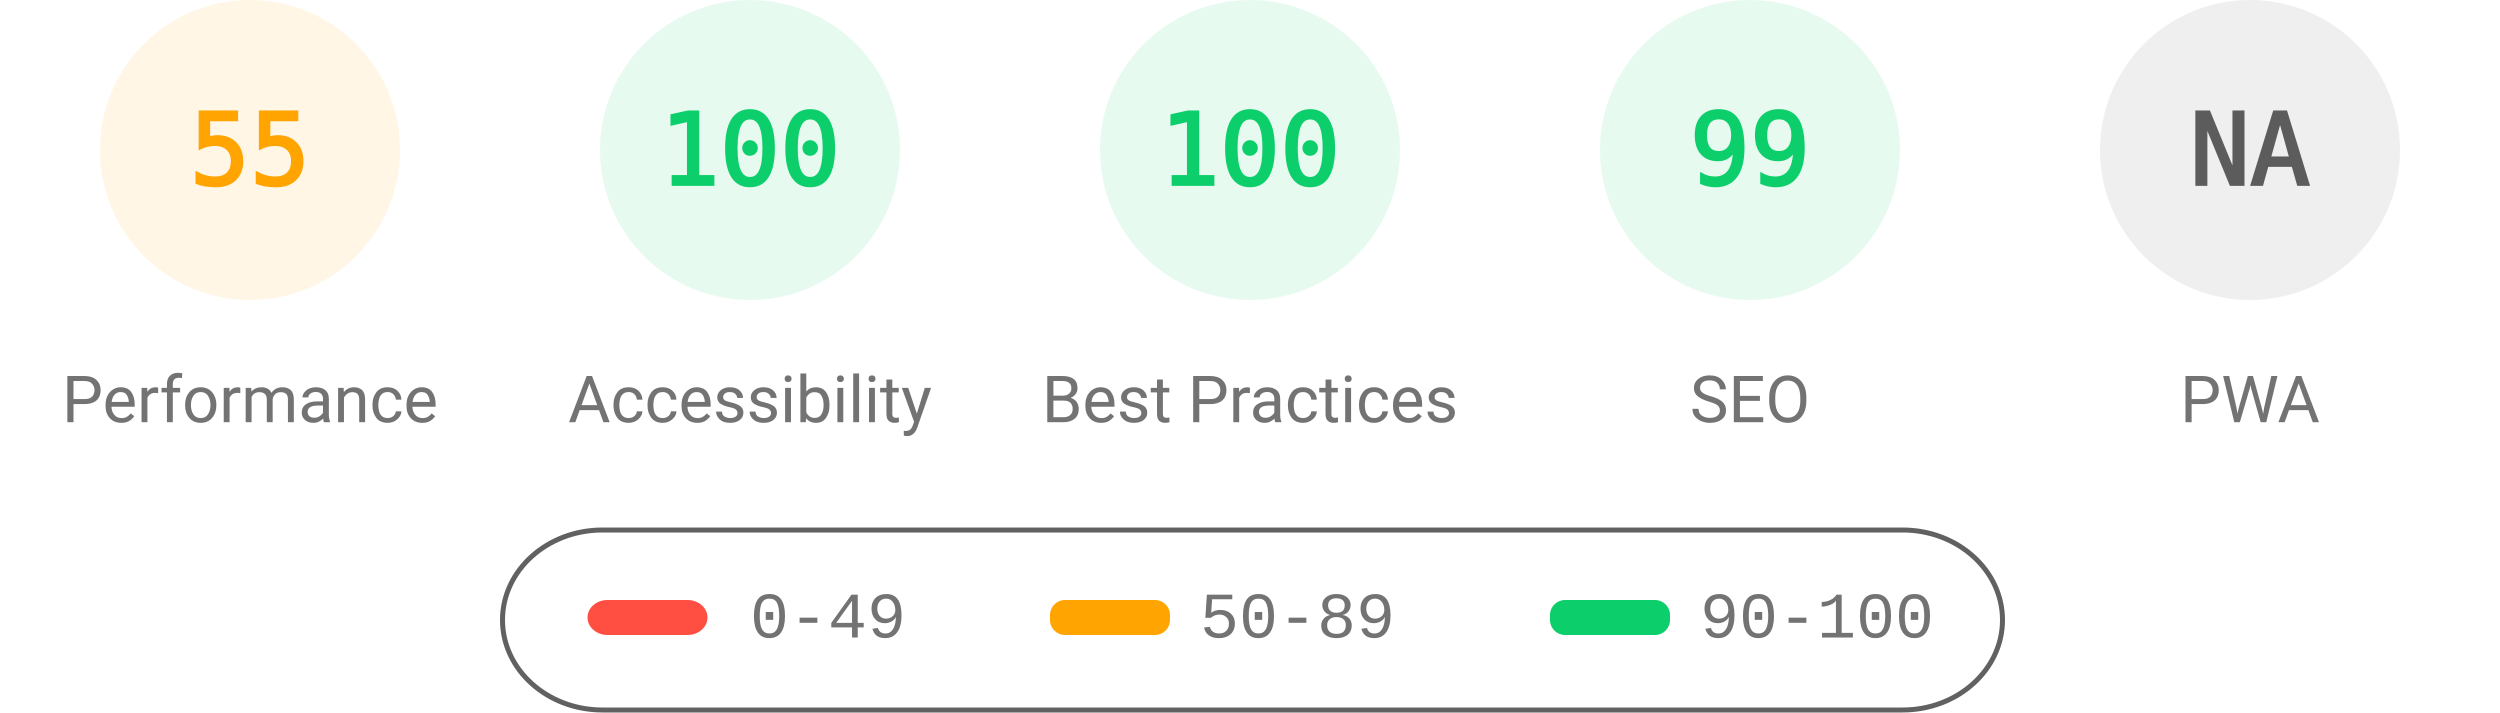
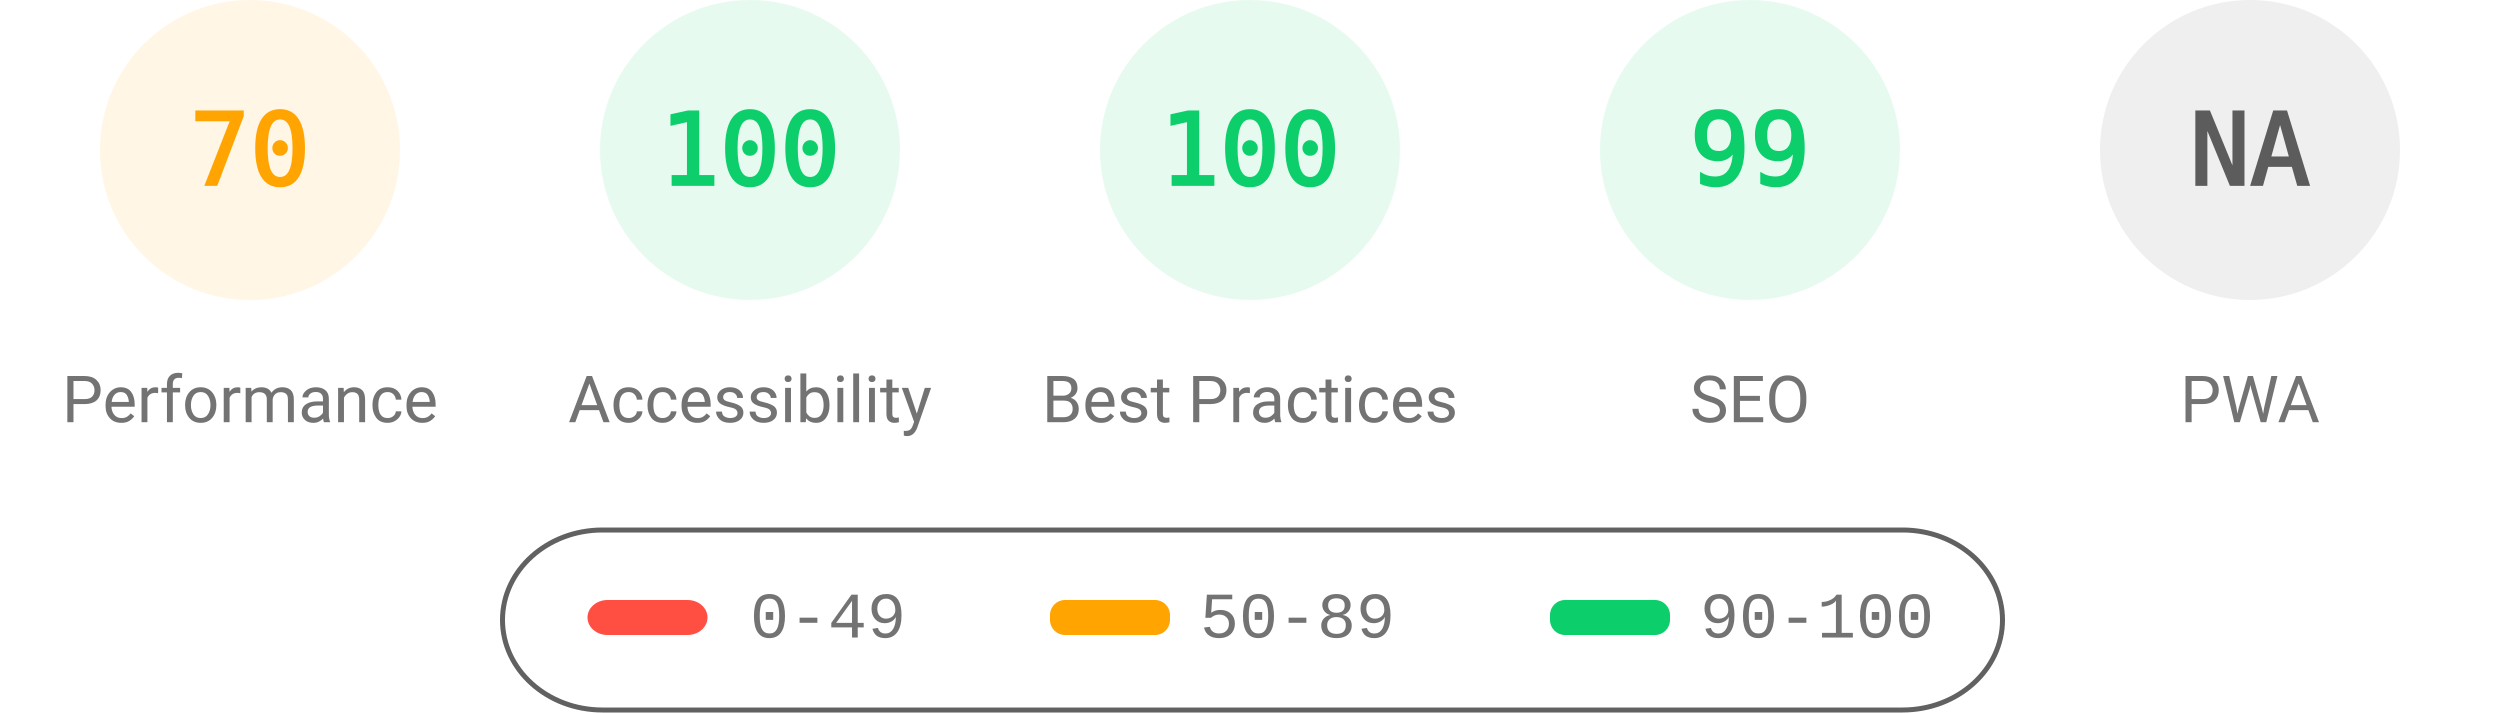
<svg xmlns="http://www.w3.org/2000/svg" fill="none" width="1000" height="285">
  <style>.gauge-base{opacity:.1}.gauge-arc{fill:none;animation-delay:250ms;stroke-linecap:round;transform:rotate(-90deg);transform-origin:100px 60px;animation:load-gauge 1s ease forwards}.guage-text{font-size:40px;font-family:monospace;text-align:center}.guage-red{color:#ff4e42;fill:#ff4e42;stroke:#ff4e42}.guage-orange{color:#ffa400;fill:#ffa400;stroke:#ffa400}.guage-green{color:#0cce6b;fill:#0cce6b;stroke:#0cce6b}.guage-undefined{color:#5c5c5c;fill:#5c5c5c;stroke:#5c5c5c}.guage-title{color:#737373;fill:#737373;stroke:none;font-size:26px;line-height:26px;font-family:Roboto,Halvetica,Arial,sans-serif}@keyframes load-gauge{from{stroke-dasharray:0 352.858}}</style>
  <svg class="guage-div guage-perf guage-orange" viewBox="0 0 200 200" width="200" height="200">
    <circle class="gauge-base" r="56" cx="100" cy="60" stroke-width="8" />
-     <circle class="gauge-arc guage-arc-1" r="56" cx="100" cy="60" stroke-width="8" style="stroke-dasharray:193.522,351.858" />
-     <text class="guage-text" x="100" y="60" alignment-baseline="central" dominant-baseline="central" text-anchor="middle">55</text>
+     <circle class="gauge-arc guage-arc-1" r="56" cx="100" cy="60" stroke-width="8" style="stroke-dasharray:246.301,351.858" />
+     <text class="guage-text" x="100" y="60" alignment-baseline="central" dominant-baseline="central" text-anchor="middle">70</text>
    <text class="guage-title" x="100" y="160" alignment-baseline="central" dominant-baseline="central" text-anchor="middle">Performance</text>
  </svg>
  <svg class="guage-div guage-acc guage-green" viewBox="0 0 200 200" width="200" height="200" x="200">
    <circle class="gauge-base" r="56" cx="100" cy="60" stroke-width="8" />
    <circle class="gauge-arc guage-arc-2" r="56" cx="100" cy="60" stroke-width="8" style="stroke-dasharray:351.858,351.858" />
    <text class="guage-text" x="100" y="60" alignment-baseline="central" dominant-baseline="central" text-anchor="middle">100</text>
    <text class="guage-title" x="100" y="160" alignment-baseline="central" dominant-baseline="central" text-anchor="middle">Accessibility</text>
  </svg>
  <svg class="guage-div guage-best guage-green" viewBox="0 0 200 200" width="200" height="200" x="400">
    <circle class="gauge-base" r="56" cx="100" cy="60" stroke-width="8" />
    <circle class="gauge-arc guage-arc-3" r="56" cx="100" cy="60" stroke-width="8" style="stroke-dasharray:351.858,351.858" />
    <text class="guage-text" x="100" y="60" alignment-baseline="central" dominant-baseline="central" text-anchor="middle">100</text>
    <text class="guage-title" x="100" y="160" alignment-baseline="central" dominant-baseline="central" text-anchor="middle">Best Practices</text>
  </svg>
  <svg class="guage-div guage-seo guage-green" viewBox="0 0 200 200" width="200" height="200" x="600">
    <circle class="gauge-base" r="56" cx="100" cy="60" stroke-width="8" />
    <circle class="gauge-arc guage-arc-4" r="56" cx="100" cy="60" stroke-width="8" style="stroke-dasharray:348.339,351.858" />
    <text class="guage-text" x="100" y="60" alignment-baseline="central" dominant-baseline="central" text-anchor="middle">99</text>
    <text class="guage-title" x="100" y="160" alignment-baseline="central" dominant-baseline="central" text-anchor="middle">SEO</text>
  </svg>
  <svg class="guage-div guage-pwa guage-undefined" viewBox="0 0 200 200" width="200" height="200" x="800">
    <circle class="gauge-base" r="56" cx="100" cy="60" stroke-width="8" />
    <circle class="gauge-arc guage-arc-4" r="56" cx="100" cy="60" stroke-width="8" style="stroke-dasharray:351.858,351.858" />
    <text class="guage-text" x="100" y="60" alignment-baseline="central" dominant-baseline="central" text-anchor="middle">NA</text>
    <text class="guage-title" x="100" y="160" alignment-baseline="central" dominant-baseline="central" text-anchor="middle">PWA</text>
  </svg>
  <svg width="604" height="76" x="200" y="210">
    <path fill="none" id="canvas_background" d="M-1-1h604v80H-1z" />
    <rect fill-opacity="0" stroke="#616161" stroke-width="2" rx="40" id="svg_2" height="72" width="600" y="2" x="1" fill="#000" />
    <rect stroke="#000" rx="8" id="svg_3" height="14" width="48" y="30" x="35" stroke-opacity="null" stroke-width="0" fill="#ff4e42" />
    <rect stroke="#000" rx="6" id="svg_4" height="14" width="48" y="30" x="220" stroke-opacity="null" stroke-width="0" fill="#ffa400" />
    <rect stroke="#000" rx="6" id="svg_5" height="14" width="48" y="30" x="420" stroke-opacity="null" stroke-width="0" fill="#0cce6b" />
    <text xml:space="preserve" text-anchor="start" font-family="'Courier New', Courier, monospace" font-size="26" id="svg_6" y="45" x="100" stroke-opacity="null" stroke-width="0" stroke="#000" fill="#737373">0-49</text>
    <text xml:space="preserve" text-anchor="start" font-family="'Courier New', Courier, monospace" font-size="26" id="svg_7" y="45" x="280" stroke-opacity="null" stroke-width="0" stroke="#000" fill="#737373">50-89</text>
    <text xml:space="preserve" text-anchor="start" font-family="'Courier New', Courier, monospace" font-size="26" id="svg_8" y="45" x="480" stroke-opacity="null" stroke-width="0" stroke="#000" fill="#737373">90-100</text>
  </svg>
</svg>
